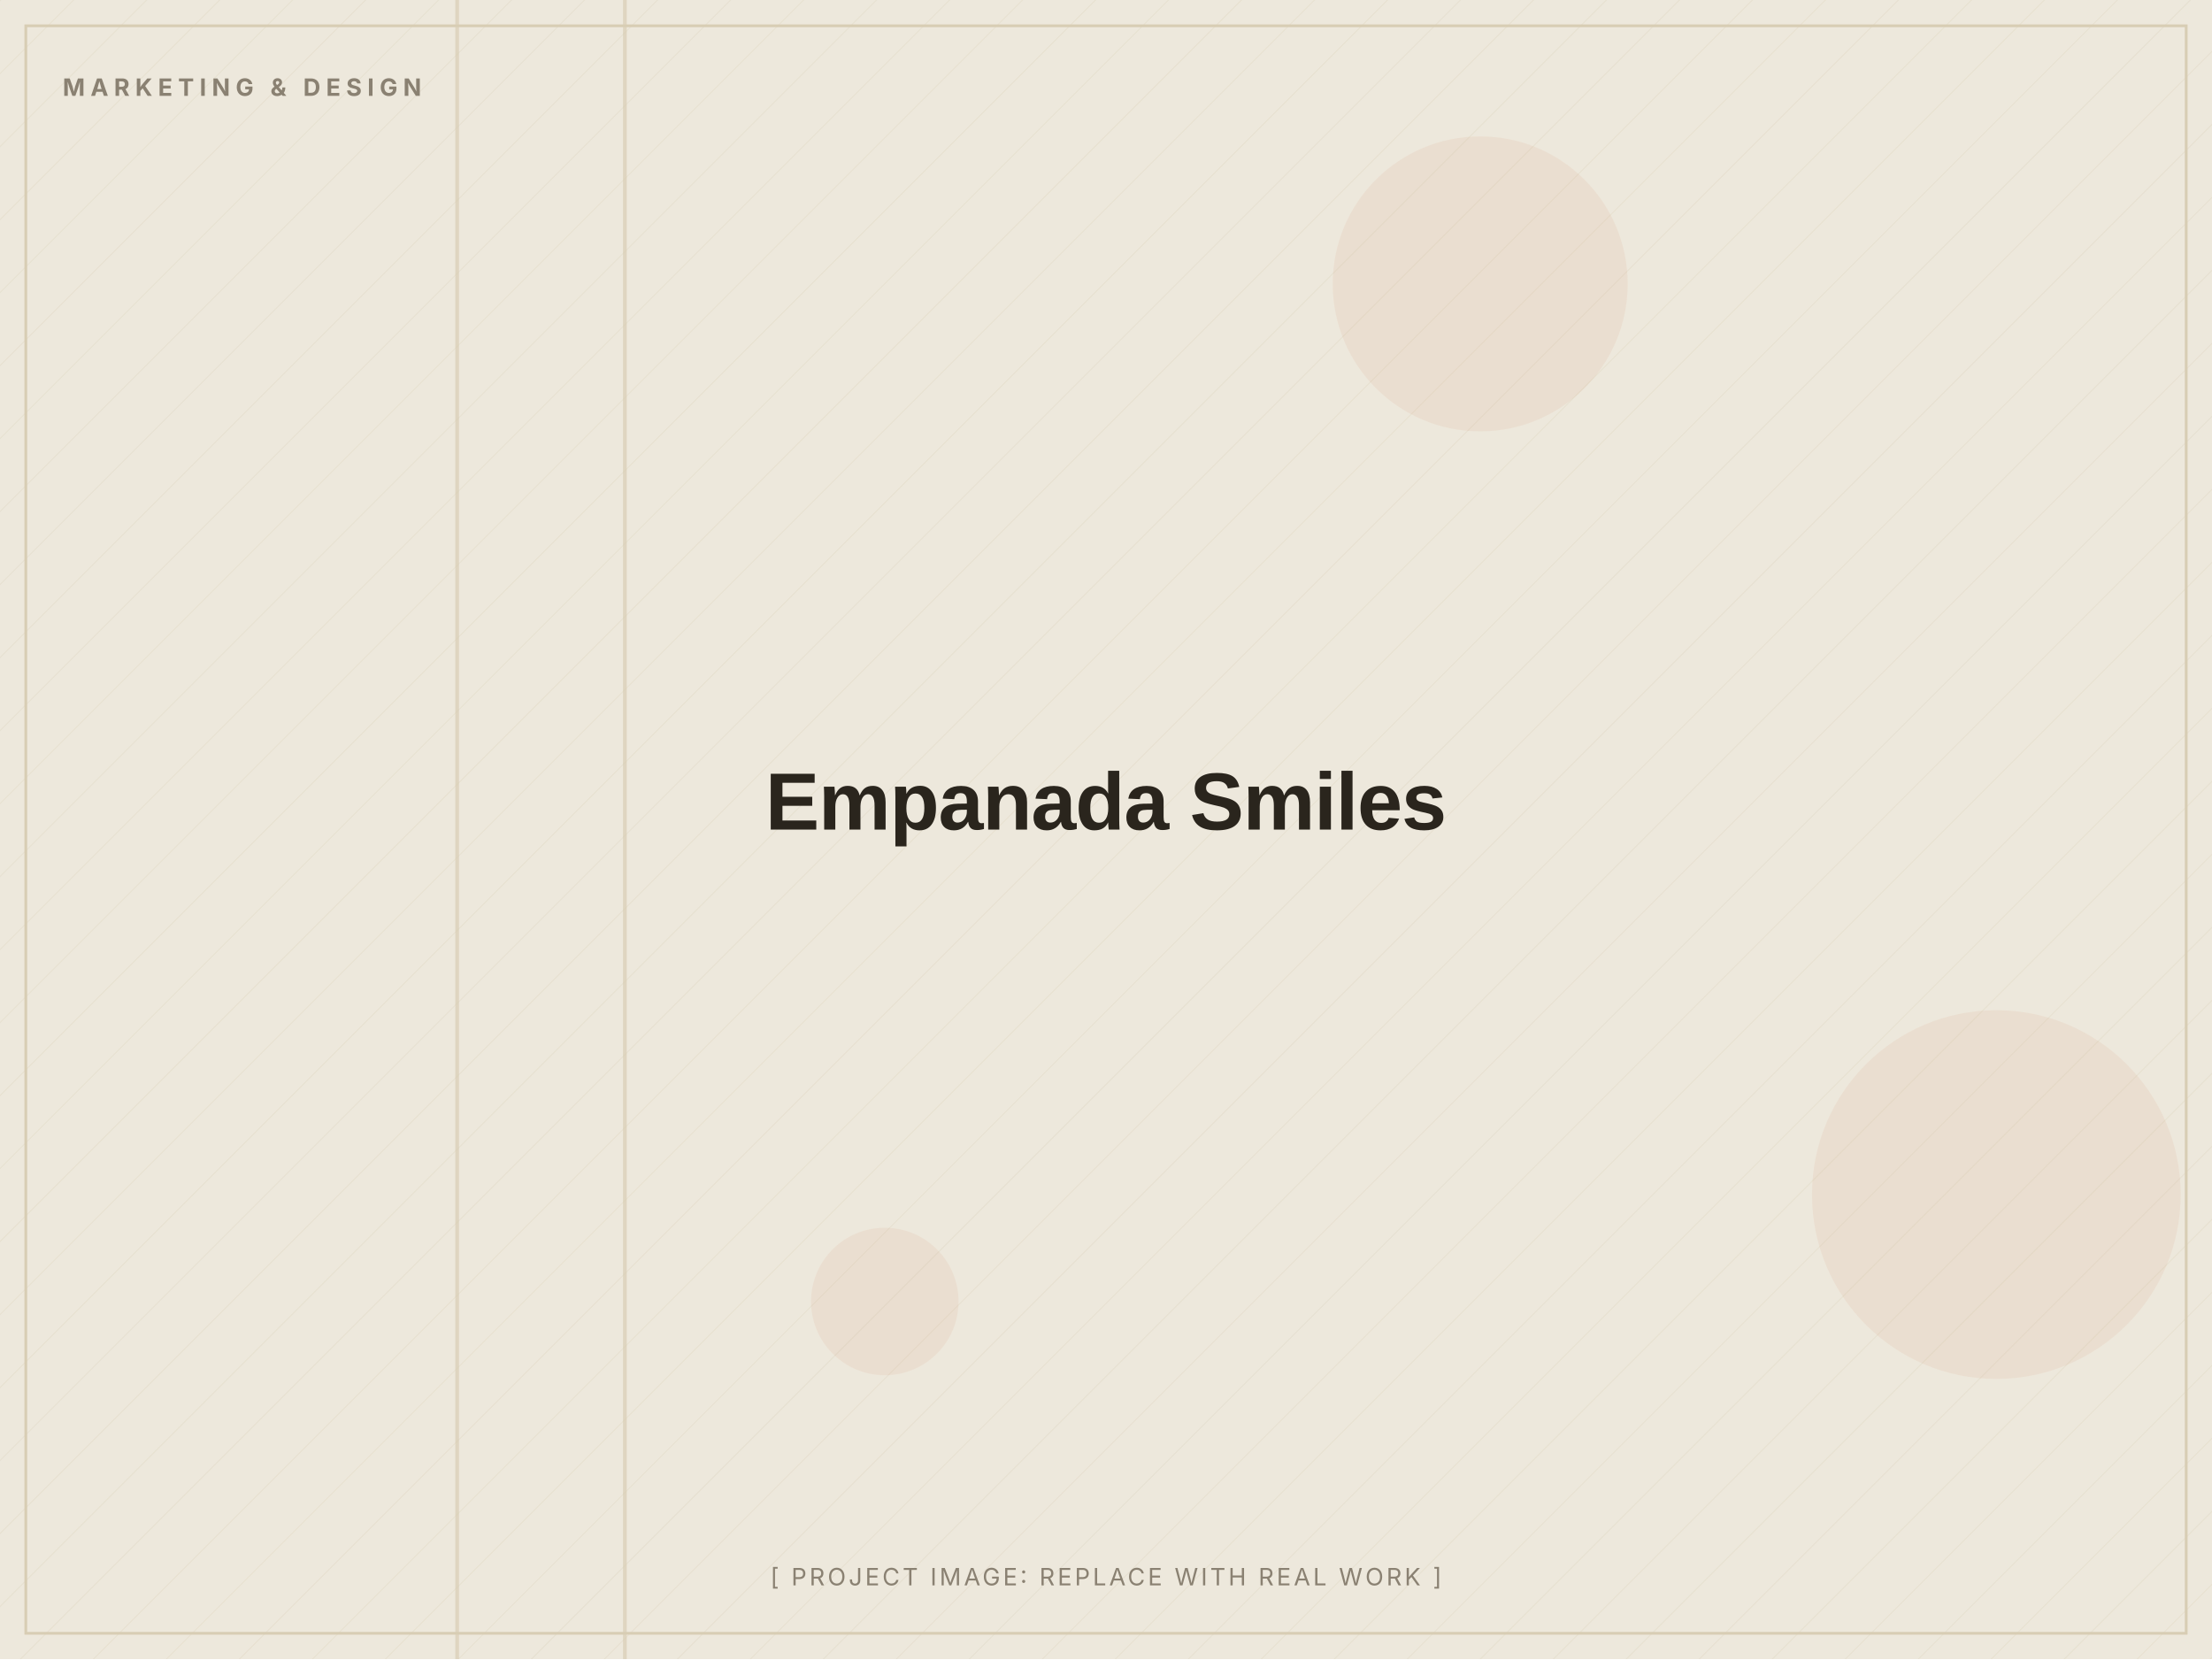
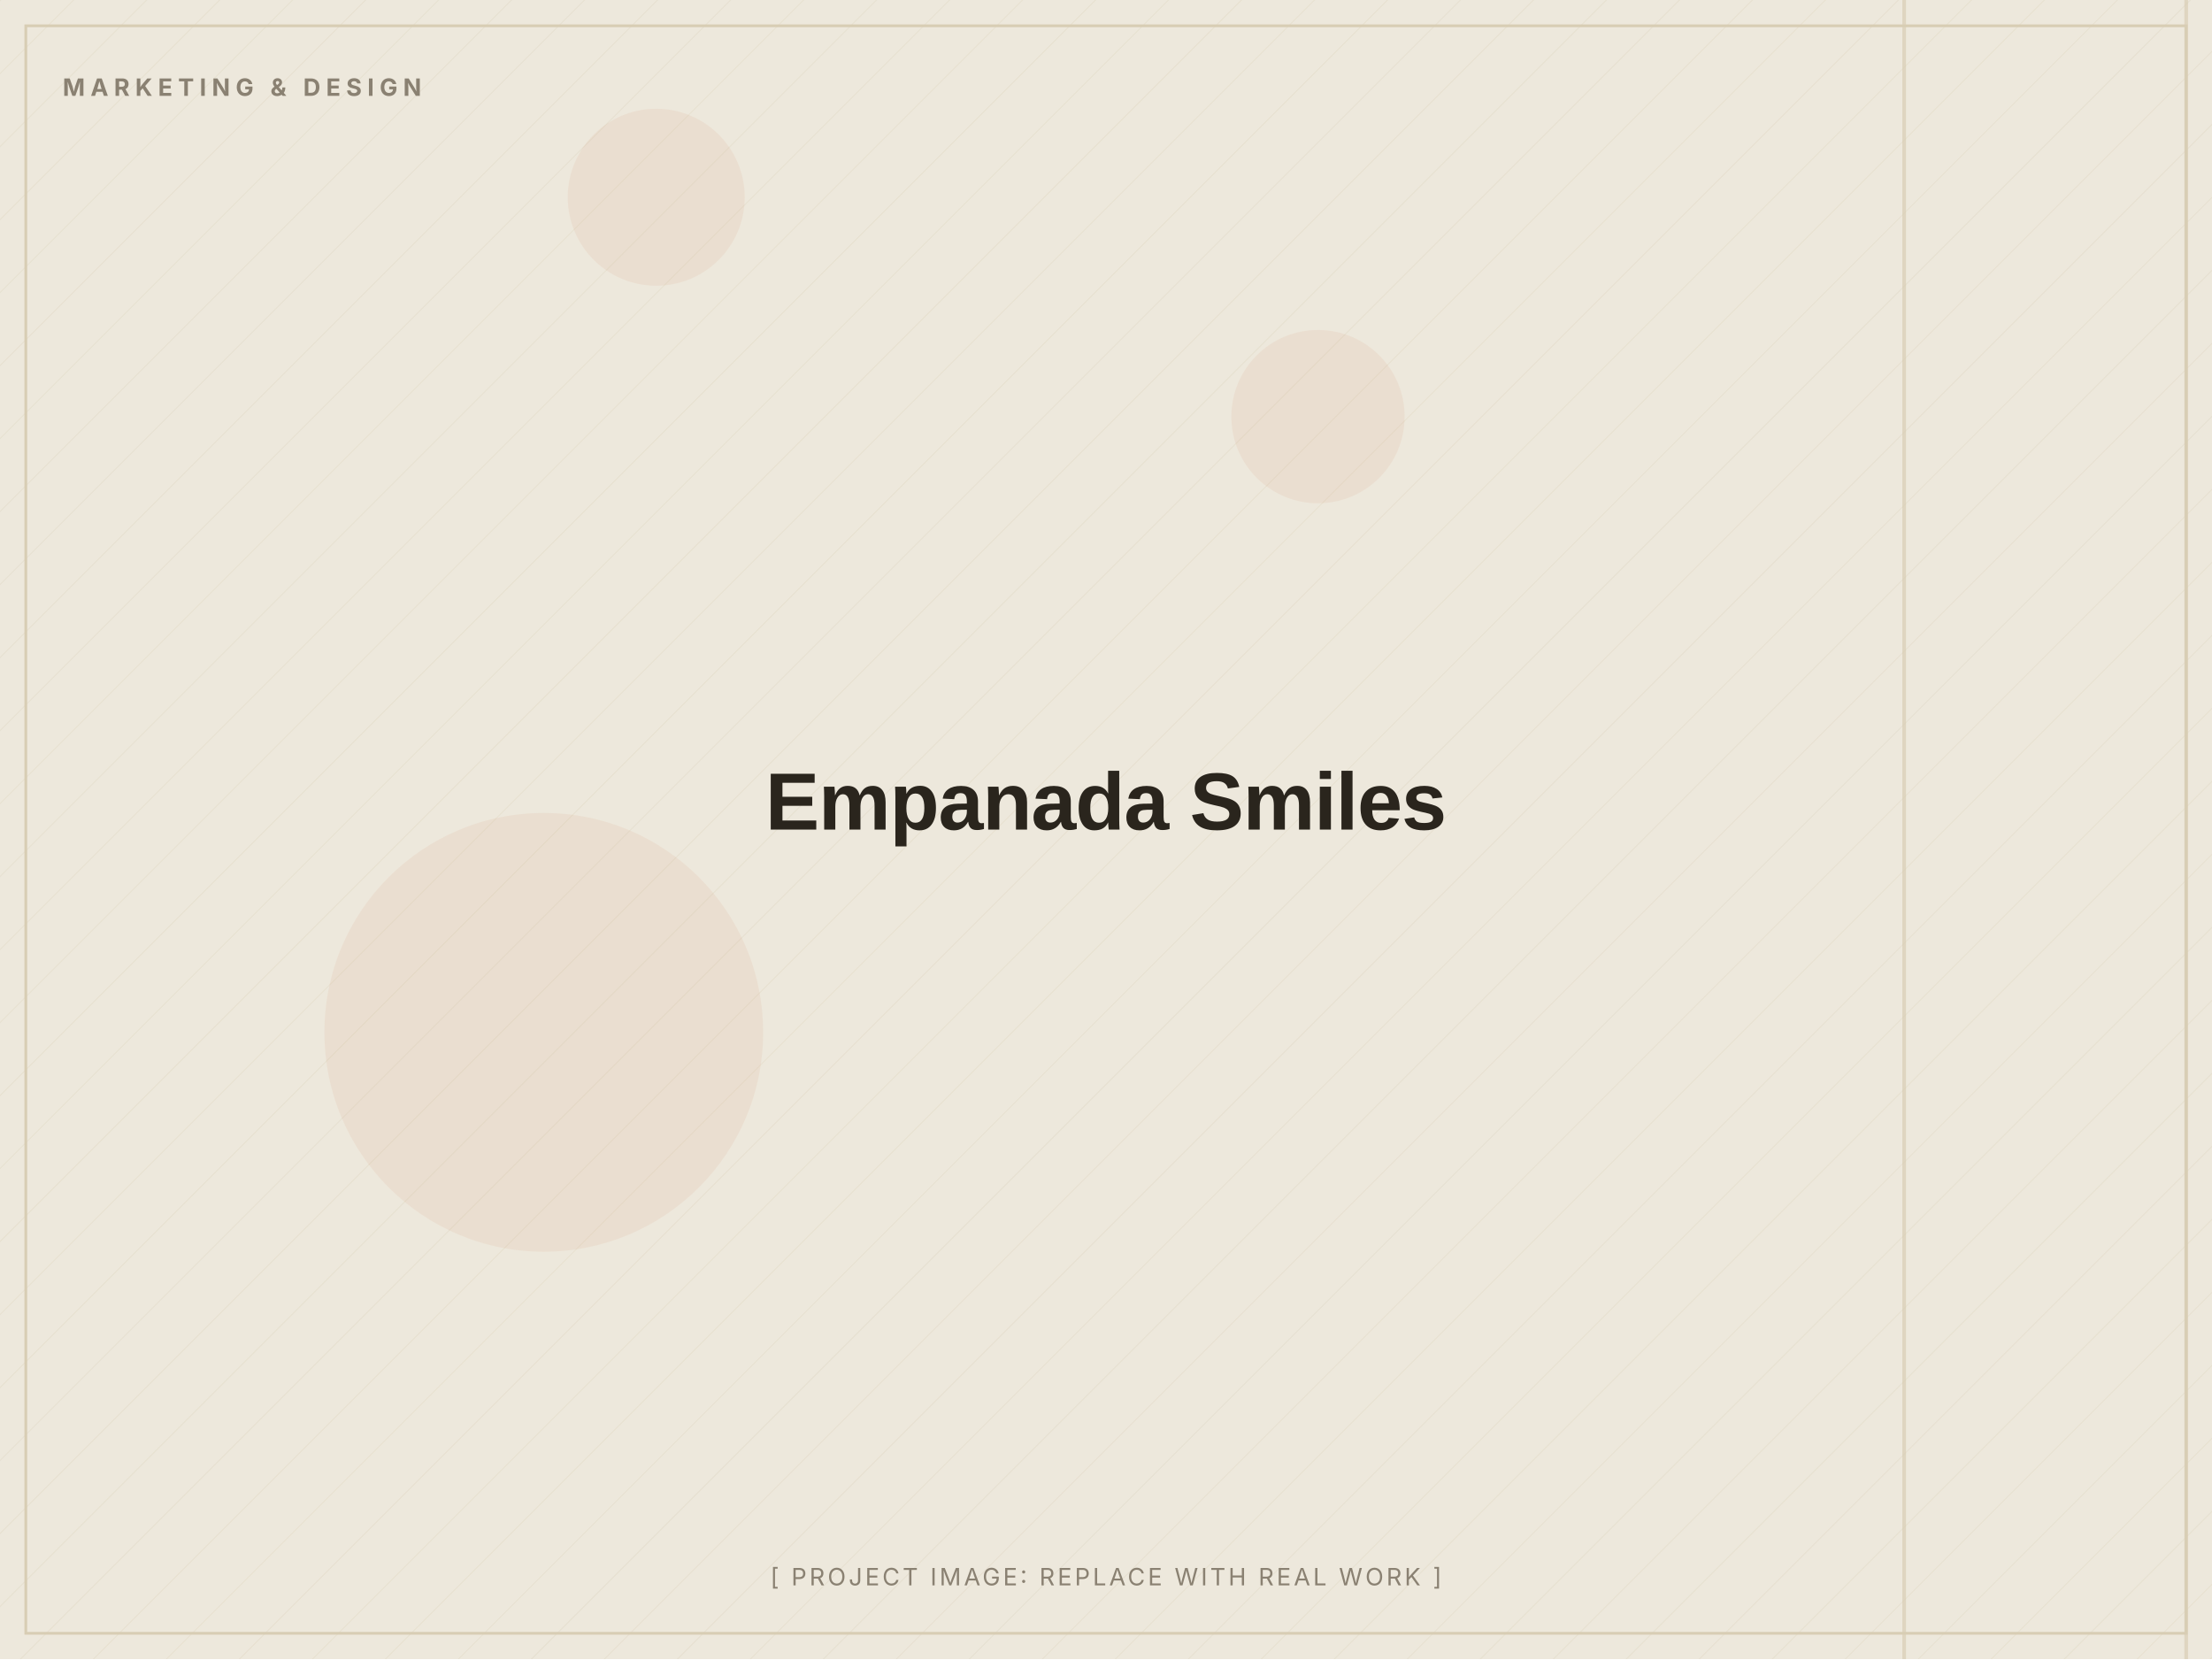
<svg xmlns="http://www.w3.org/2000/svg" width="1200" height="900" viewBox="0 0 1200 900" role="img" aria-label="Empanada Smiles (placeholder image)">
  <defs>
    <pattern id="d" width="28" height="28" patternUnits="userSpaceOnUse" patternTransform="rotate(45)">
      <line x1="0" y1="0" x2="0" y2="28" stroke="#D8CDB4" stroke-width="1" opacity="0.5" />
    </pattern>
  </defs>
  <rect width="1200" height="900" fill="#EDE8DC" />
  <rect width="1200" height="900" fill="url(#d)" opacity="0.55" />
-   <circle cx="803" cy="154" r="80" fill="#C2410C" opacity="0.06" />
-   <circle cx="1083" cy="648" r="100" fill="#C2410C" opacity="0.06" />
-   <circle cx="480" cy="706" r="40" fill="#C2410C" opacity="0.06" />
-   <rect x="247" y="0" width="2" height="900" fill="#D8CDB4" opacity="0.7" />
-   <rect x="338" y="0" width="2" height="900" fill="#D8CDB4" opacity="0.7" />
+   <circle cx="715" cy="226" r="47" fill="#C2410C" opacity="0.06" />
+   <circle cx="356" cy="107" r="48" fill="#C2410C" opacity="0.06" />
+   <circle cx="295" cy="560" r="119" fill="#C2410C" opacity="0.06" />
+   <rect x="1032" y="0" width="2" height="900" fill="#D8CDB4" opacity="0.7" />
+   <rect x="1185" y="0" width="2" height="900" fill="#D8CDB4" opacity="0.7" />
  <rect x="14" y="14" width="1172" height="872" fill="none" stroke="#D8CDB4" stroke-width="1.5" />
  <text x="34" y="52" font-family="Inter, Arial, sans-serif" font-weight="700" font-size="13" letter-spacing="3" fill="#8A8172">MARKETING &amp; DESIGN</text>
  <text x="600.0" y="450.0" text-anchor="middle" font-family="Archivo, Arial, sans-serif" font-weight="800" font-size="44" letter-spacing="-0.5" fill="#2A251D">Empanada Smiles</text>
  <text x="600.0" y="860" text-anchor="middle" font-family="Inter, Arial, sans-serif" font-size="13" letter-spacing="1.5" fill="#8A8172">[ PROJECT IMAGE: REPLACE WITH REAL WORK ]</text>
</svg>
